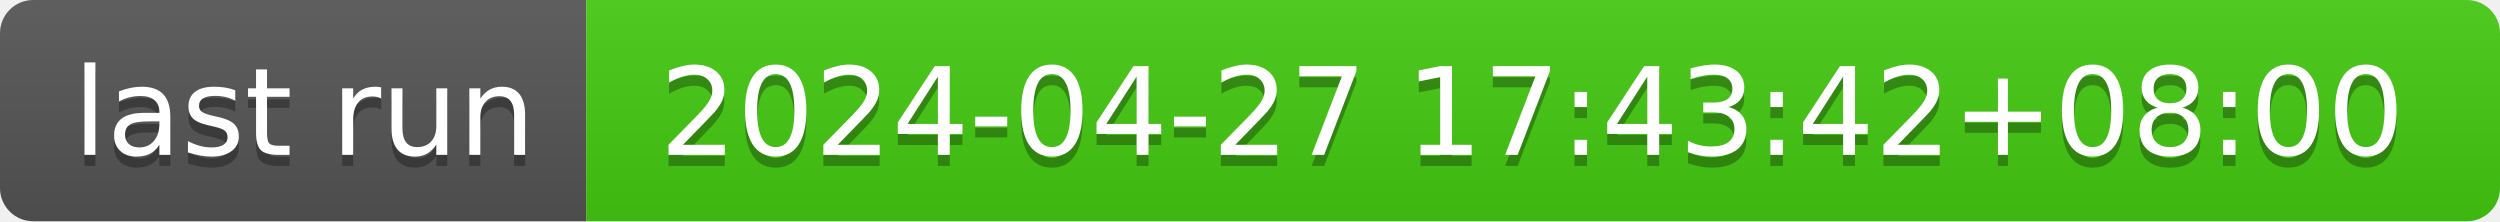
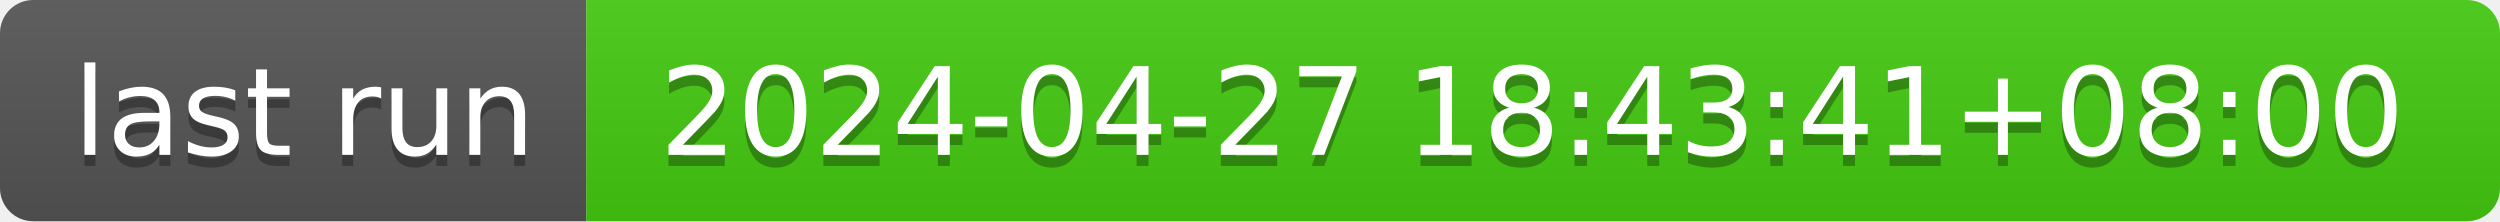
- <svg xmlns="http://www.w3.org/2000/svg" width="226" height="20" role="img" aria-label="last run: 2024-04-27 17:43:42+08:00">
+ <svg xmlns="http://www.w3.org/2000/svg" width="226" height="20" role="img" aria-label="last run: 2024-04-27 18:43:41+08:00">
  <linearGradient id="s" x2="0" y2="100%">
    <stop offset="0" stop-color="#bbb" stop-opacity=".1" />
    <stop offset="1" stop-opacity=".1" />
  </linearGradient>
  <clipPath id="r">
    <rect width="226" height="20" rx="3" fill="#fff" />
  </clipPath>
  <g clip-path="url(#r)">
    <rect width="53" height="20" fill="#555" />
    <rect x="53" width="173" height="20" fill="#4c1" />
    <rect width="226" height="20" fill="url(#s)" />
  </g>
  <g fill="#fff" text-anchor="middle" font-family="Verdana,Geneva,DejaVu Sans,sans-serif" text-rendering="geometricPrecision" font-size="110">
    <text aria-hidden="true" x="275" y="150" fill="#010101" fill-opacity=".3" transform="scale(.1)" textLength="430">last run</text>
    <text x="275" y="140" transform="scale(.1)" fill="#fff" textLength="430">last run</text>
-     <text aria-hidden="true" x="1385" y="150" fill="#010101" fill-opacity=".3" transform="scale(.1)" textLength="1630">2024-04-27 17:43:42+08:00</text>
-     <text x="1385" y="140" transform="scale(.1)" fill="#fff" textLength="1630">2024-04-27 17:43:42+08:00</text>
+     <text aria-hidden="true" x="1385" y="150" fill="#010101" fill-opacity=".3" transform="scale(.1)" textLength="1630">2024-04-27 18:43:41+08:00</text>
+     <text x="1385" y="140" transform="scale(.1)" fill="#fff" textLength="1630">2024-04-27 18:43:41+08:00</text>
  </g>
</svg>
